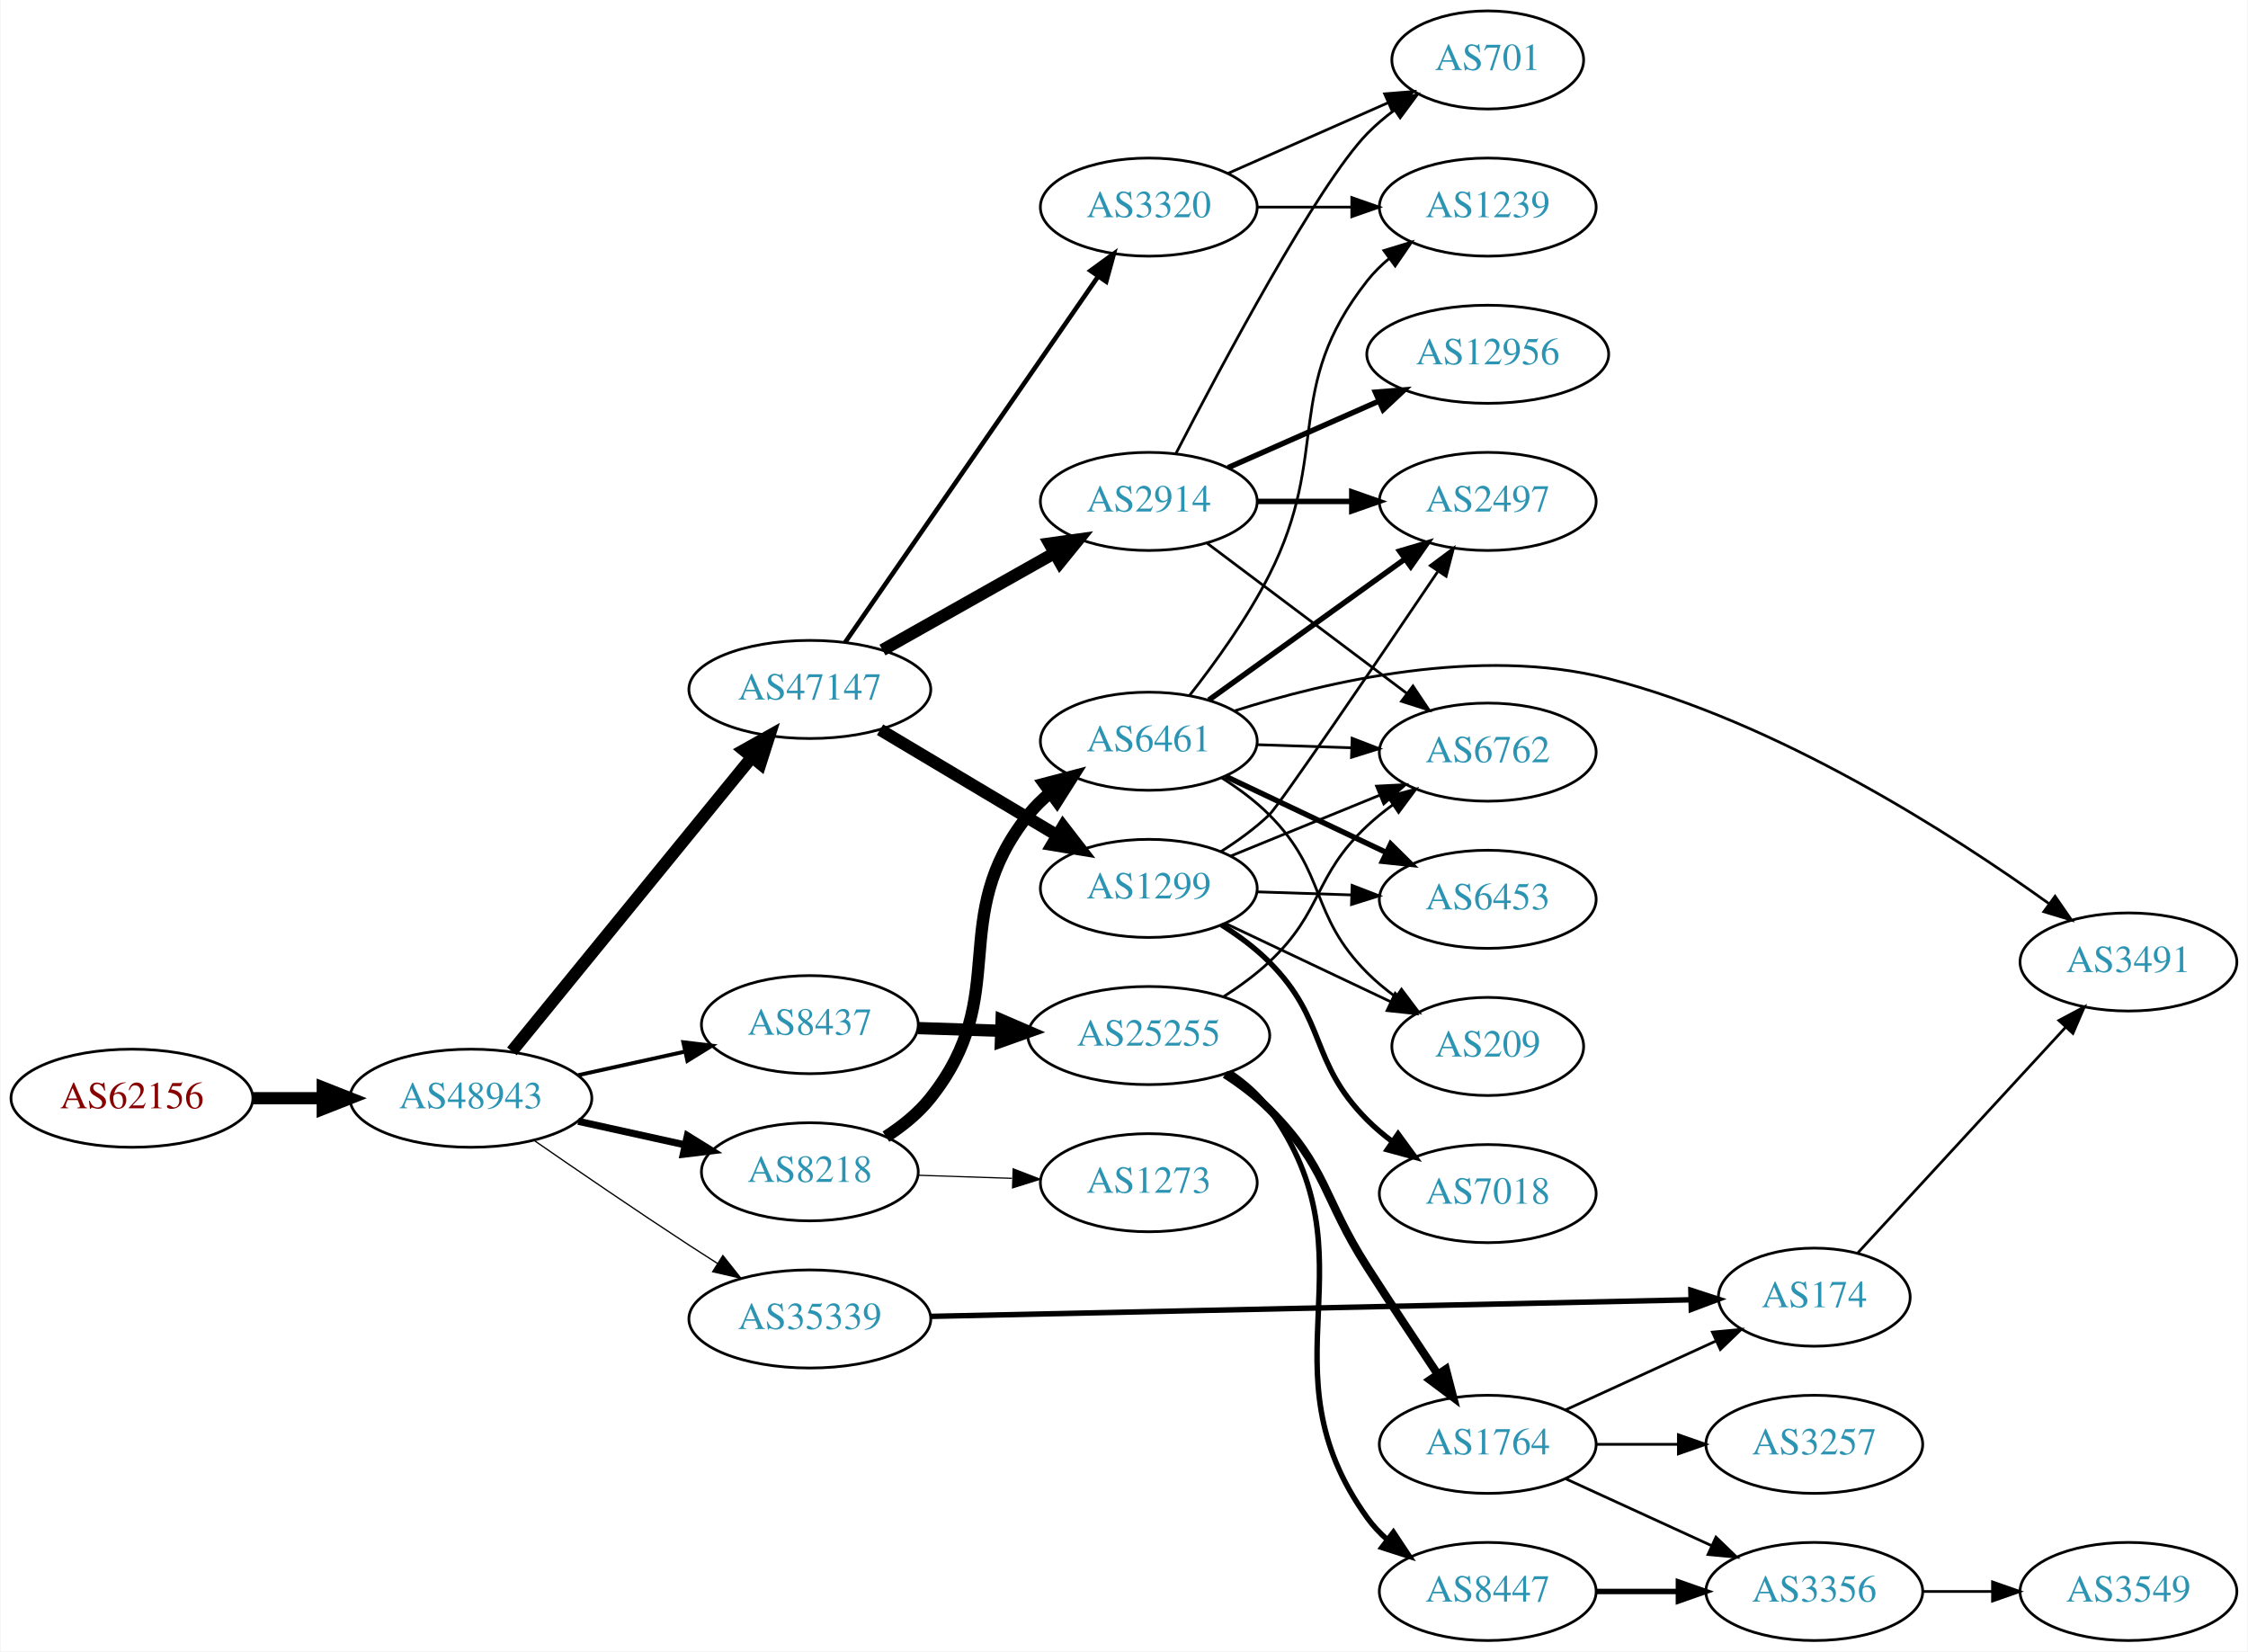
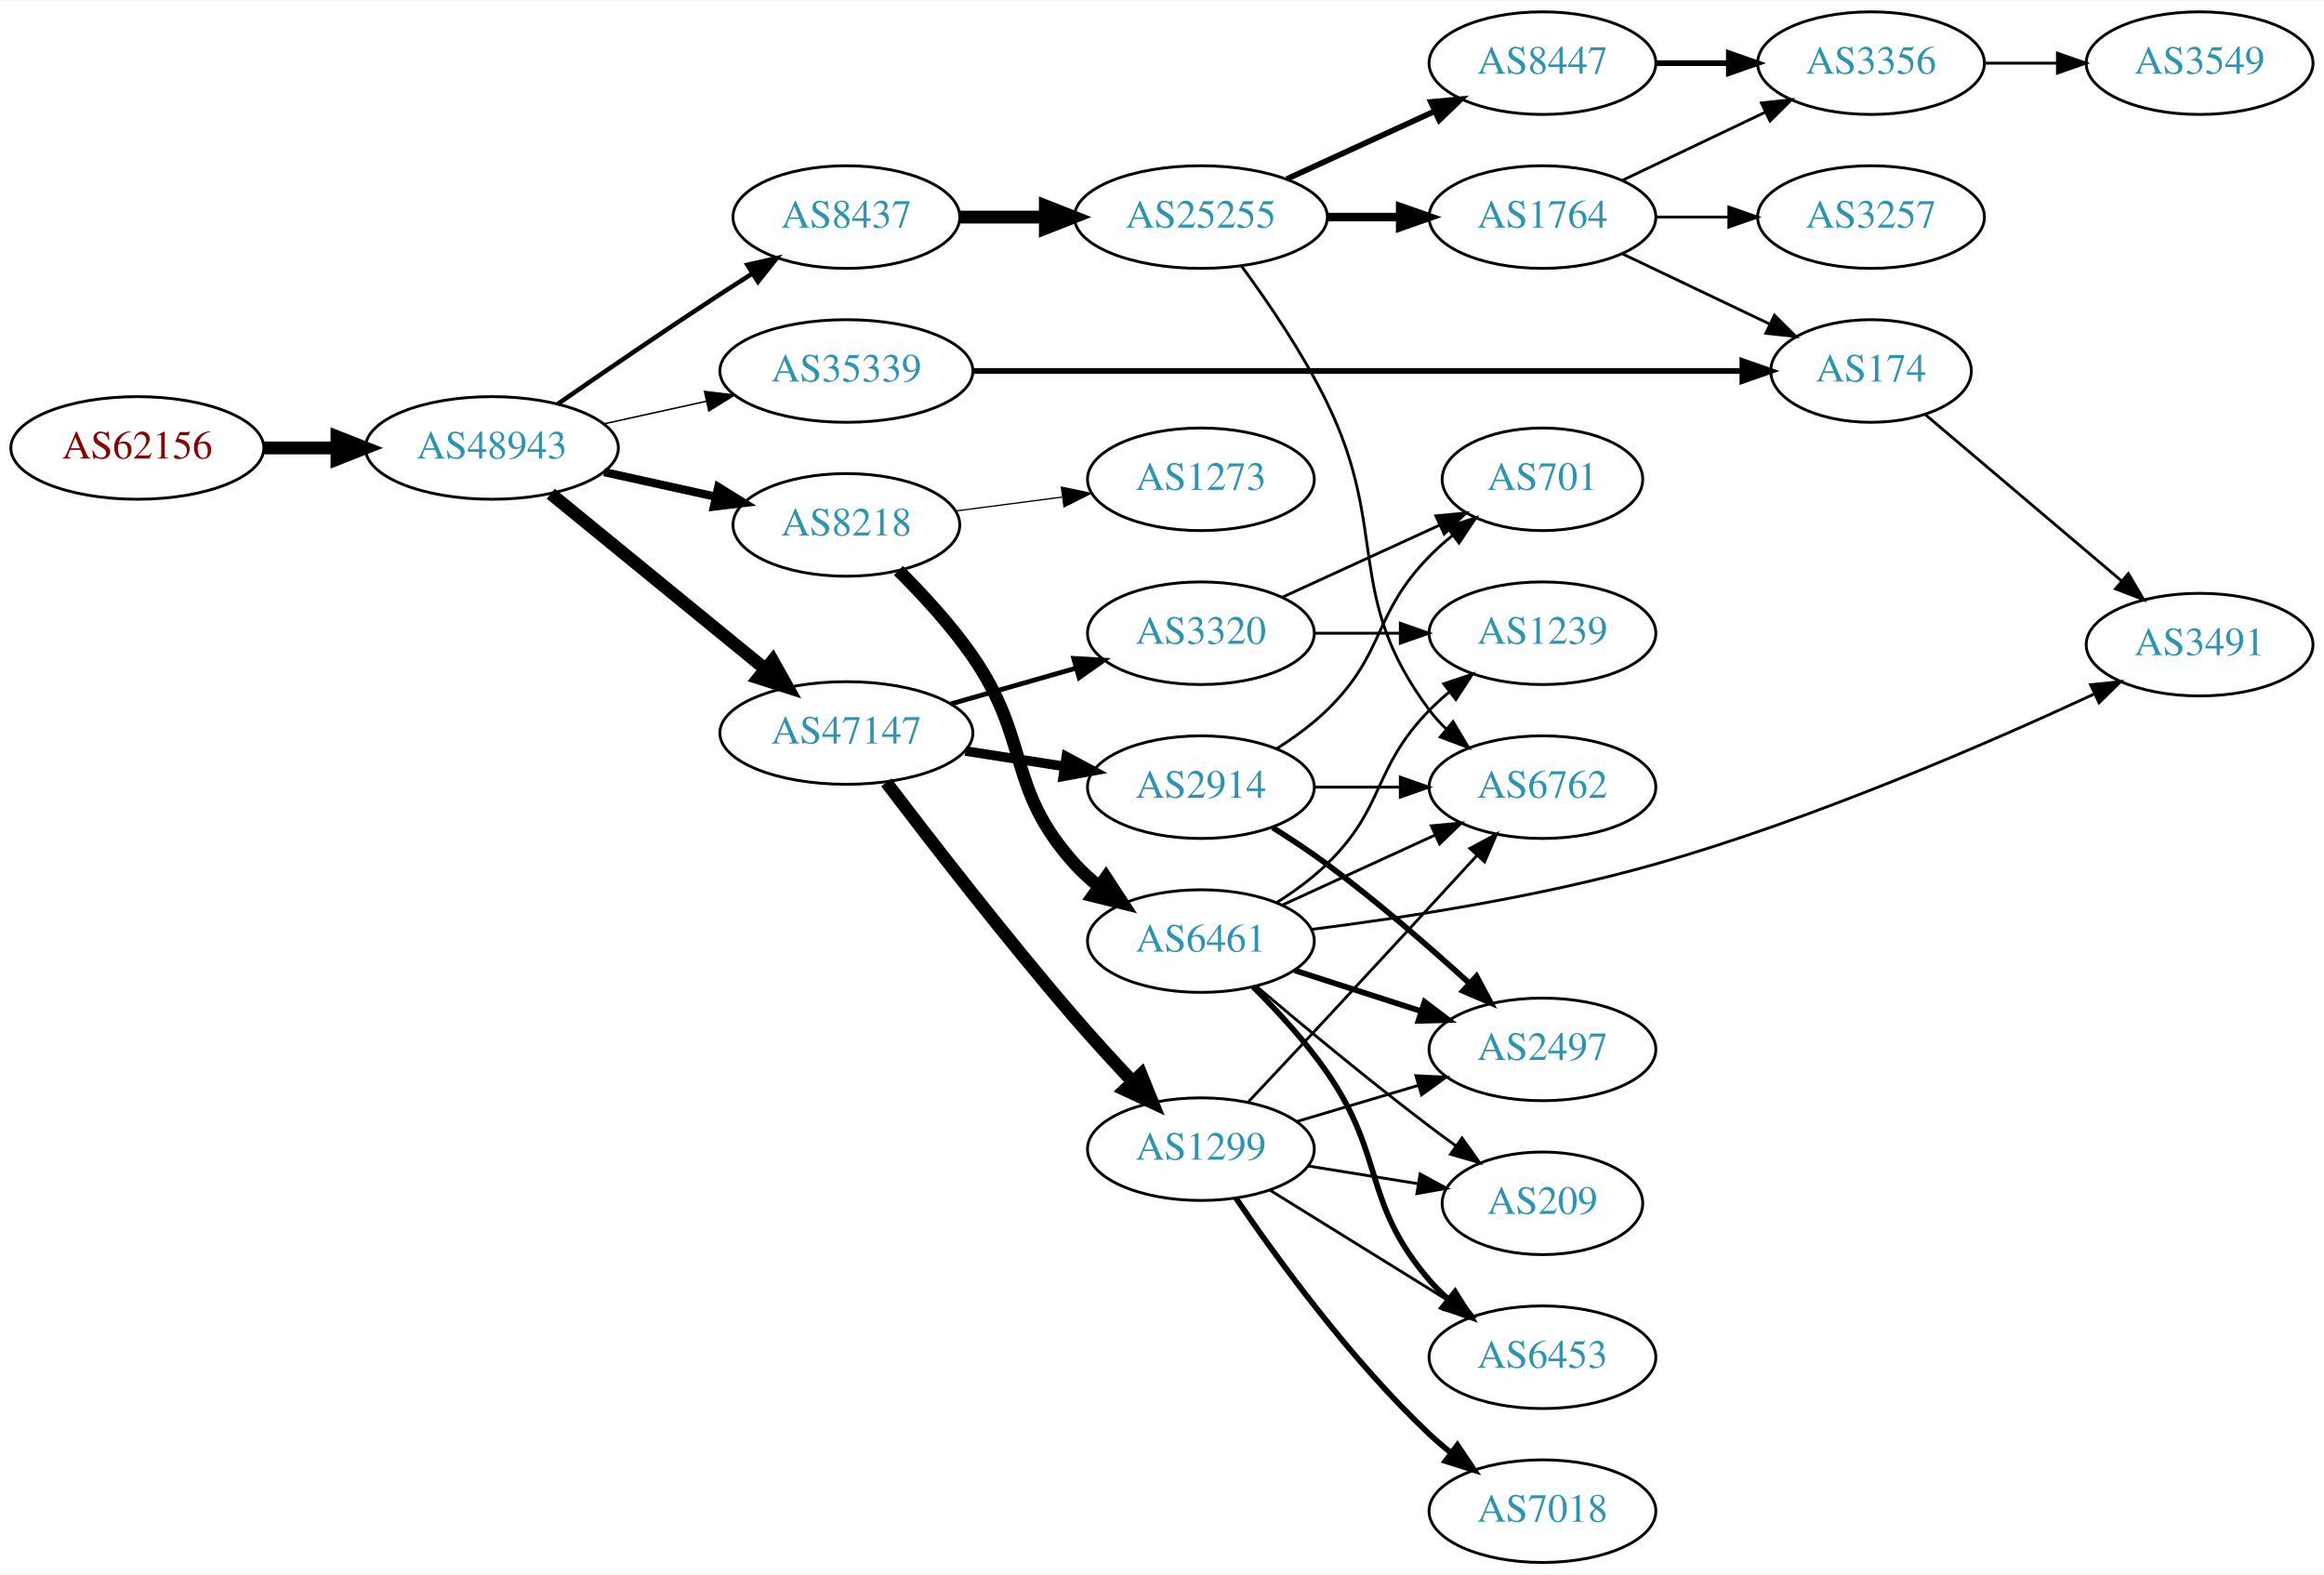
- <svg xmlns="http://www.w3.org/2000/svg" xmlns:xlink="http://www.w3.org/1999/xlink" width="825pt" height="606pt" viewBox="0.00 0.00 824.55 606.00">
-   <g id="graph0" class="graph" transform="scale(1 1) rotate(0) translate(4 602)">
-     <polygon fill="white" stroke="none" points="-4,4 -4,-602 820.547,-602 820.547,4 -4,4" />
+ <svg xmlns="http://www.w3.org/2000/svg" xmlns:xlink="http://www.w3.org/1999/xlink" width="815pt" height="552pt" viewBox="0.00 0.00 815.45 552.00">
+   <g id="graph0" class="graph" transform="scale(1 1) rotate(0) translate(4 548)">
+     <polygon fill="white" stroke="none" points="-4,4 -4,-548 811.448,-548 811.448,4 -4,4" />
    <g id="node1" class="node">
      <g id="a_node1">
        <a xlink:href="/asn/62156" xlink:title="AS62156 ~ HXS GmbH [AT]">
-           <ellipse fill="#ffffff" stroke="black" cx="44.196" cy="-199" rx="44.393" ry="18" />
-           <text text-anchor="middle" x="44.196" y="-195.3" font-family="Times,serif" font-size="14.00" fill="#880000">AS62156</text>
+           <ellipse fill="#ffffff" stroke="black" cx="44.196" cy="-391" rx="44.393" ry="18" />
+           <text text-anchor="middle" x="44.196" y="-387.3" font-family="Times,serif" font-size="14.00" fill="#880000">AS62156</text>
        </a>
      </g>
    </g>
    <g id="node2" class="node">
      <g id="a_node2">
        <a xlink:href="/asn/48943" xlink:title="AS48943 ~ KAPPER NETWORK-COMMUNICATIONS GmbH [AT]">
-           <ellipse fill="#ffffff" stroke="black" cx="168.588" cy="-199" rx="44.393" ry="18" />
-           <text text-anchor="middle" x="168.588" y="-195.3" font-family="Times,serif" font-size="14.00" fill="#2c94b3">AS48943</text>
+           <ellipse fill="#ffffff" stroke="black" cx="168.588" cy="-391" rx="44.393" ry="18" />
+           <text text-anchor="middle" x="168.588" y="-387.3" font-family="Times,serif" font-size="14.00" fill="#2c94b3">AS48943</text>
        </a>
      </g>
    </g>
    <g id="edge1" class="edge">
-       <path fill="none" stroke="black" stroke-width="4.5" d="M88.692,-199C96.898,-199 105.569,-199 114.041,-199" />
-       <polygon fill="black" stroke="black" stroke-width="4.5" points="114.233,-202.938 124.233,-199 114.233,-195.063 114.233,-202.938" />
+       <path fill="none" stroke="black" stroke-width="4.5" d="M88.692,-391C96.898,-391 105.569,-391 114.041,-391" />
+       <polygon fill="black" stroke="black" stroke-width="4.5" points="114.233,-394.938 124.233,-391 114.233,-387.063 114.233,-394.938" />
    </g>
    <g id="node3" class="node">
      <g id="a_node3">
-         <a xlink:href="/asn/47147" xlink:title="AS47147 ~ ANEXIA Internetdienstleistungs GmbH [AT]">
-           <ellipse fill="#ffffff" stroke="black" cx="292.98" cy="-349" rx="44.393" ry="18" />
-           <text text-anchor="middle" x="292.98" y="-345.3" font-family="Times,serif" font-size="14.00" fill="#2c94b3">AS47147</text>
+         <a xlink:href="/asn/8437" xlink:title="AS8437 ~ Hutchison Drei Austria GmbH [AT]">
+           <ellipse fill="#ffffff" stroke="black" cx="292.98" cy="-472" rx="39.794" ry="18" />
+           <text text-anchor="middle" x="292.98" y="-468.3" font-family="Times,serif" font-size="14.00" fill="#2c94b3">AS8437</text>
        </a>
      </g>
    </g>
    <g id="edge2" class="edge">
-       <path fill="none" stroke="black" stroke-width="4.5" d="M183.628,-216.207C205.208,-242.655 246.64,-293.432 271.547,-323.958" />
-       <polygon fill="black" stroke="black" stroke-width="4.5" points="268.731,-326.735 278.104,-331.994 274.833,-321.756 268.731,-326.735" />
+       <path fill="none" stroke="black" stroke-width="1.588" d="M191.619,-406.367C207.421,-417.305 229.278,-432.261 248.784,-445 252.366,-447.339 256.137,-449.759 259.897,-452.144" />
+       <polygon fill="black" stroke="black" stroke-width="1.588" points="258.23,-455.231 268.558,-457.596 261.959,-449.307 258.23,-455.231" />
    </g>
    <g id="node4" class="node">
      <g id="a_node4">
-         <a xlink:href="/asn/8437" xlink:title="AS8437 ~ Hutchison Drei Austria GmbH [AT]">
-           <ellipse fill="#ffffff" stroke="black" cx="292.98" cy="-226" rx="39.794" ry="18" />
-           <text text-anchor="middle" x="292.98" y="-222.3" font-family="Times,serif" font-size="14.00" fill="#2c94b3">AS8437</text>
+         <a xlink:href="/asn/47147" xlink:title="AS47147 ~ ANEXIA Internetdienstleistungs GmbH [AT]">
+           <ellipse fill="#ffffff" stroke="black" cx="292.98" cy="-291" rx="44.393" ry="18" />
+           <text text-anchor="middle" x="292.98" y="-287.3" font-family="Times,serif" font-size="14.00" fill="#2c94b3">AS47147</text>
        </a>
      </g>
    </g>
    <g id="edge3" class="edge">
-       <path fill="none" stroke="black" stroke-width="1.421" d="M207.978,-207.469C220.369,-210.202 234.216,-213.257 247.036,-216.085" />
-       <polygon fill="black" stroke="black" stroke-width="1.421" points="246.532,-219.558 257.051,-218.295 248.04,-212.722 246.532,-219.558" />
+       <path fill="none" stroke="black" stroke-width="4.5" d="M189.253,-374.933C209.594,-358.313 241.528,-332.222 264.39,-313.542" />
+       <polygon fill="black" stroke="black" stroke-width="4.5" points="267.112,-316.403 272.365,-307.027 262.13,-310.305 267.112,-316.403" />
    </g>
    <g id="node5" class="node">
      <g id="a_node5">
        <a xlink:href="/asn/8218" xlink:title="AS8218 ~ legacy Neotelecoms [FR]">
-           <ellipse fill="#ffffff" stroke="black" cx="292.98" cy="-172" rx="39.794" ry="18" />
-           <text text-anchor="middle" x="292.98" y="-168.3" font-family="Times,serif" font-size="14.00" fill="#2c94b3">AS8218</text>
+           <ellipse fill="#ffffff" stroke="black" cx="292.98" cy="-364" rx="39.794" ry="18" />
+           <text text-anchor="middle" x="292.98" y="-360.3" font-family="Times,serif" font-size="14.00" fill="#2c94b3">AS8218</text>
        </a>
      </g>
    </g>
    <g id="edge4" class="edge">
-       <path fill="none" stroke="black" stroke-width="2.605" d="M207.978,-190.531C220.369,-187.798 234.216,-184.743 247.036,-181.915" />
-       <polygon fill="black" stroke="black" stroke-width="2.605" points="248.04,-185.278 257.051,-179.705 246.532,-178.442 248.04,-185.278" />
+       <path fill="none" stroke="black" stroke-width="2.912" d="M207.978,-382.531C220.369,-379.798 234.216,-376.743 247.036,-373.915" />
+       <polygon fill="black" stroke="black" stroke-width="2.912" points="248.04,-377.278 257.051,-371.705 246.532,-370.442 248.04,-377.278" />
    </g>
    <g id="node6" class="node">
      <g id="a_node6">
        <a xlink:href="/asn/35339" xlink:title="AS35339 ~ AtNOC Clemens Zauner e.U. [AT]">
-           <ellipse fill="#ffffff" stroke="black" cx="292.98" cy="-118" rx="44.393" ry="18" />
-           <text text-anchor="middle" x="292.98" y="-114.3" font-family="Times,serif" font-size="14.00" fill="#2c94b3">AS35339</text>
+           <ellipse fill="#ffffff" stroke="black" cx="292.98" cy="-418" rx="44.393" ry="18" />
+           <text text-anchor="middle" x="292.98" y="-414.3" font-family="Times,serif" font-size="14.00" fill="#2c94b3">AS35339</text>
        </a>
      </g>
    </g>
    <g id="edge5" class="edge">
-       <path fill="none" stroke="black" stroke-width="0.474" d="M191.619,-183.633C207.421,-172.695 229.278,-157.739 248.784,-145 252.105,-142.831 255.587,-140.594 259.074,-138.379" />
-       <polygon fill="black" stroke="black" stroke-width="0.474" points="261.063,-141.262 267.656,-132.968 257.33,-135.34 261.063,-141.262" />
+       <path fill="none" stroke="black" stroke-width="0.529" d="M207.978,-399.469C219.37,-401.982 231.993,-404.767 243.917,-407.397" />
+       <polygon fill="black" stroke="black" stroke-width="0.529" points="243.208,-410.825 253.727,-409.561 244.716,-403.989 243.208,-410.825" />
    </g>
    <g id="node7" class="node">
      <g id="a_node7">
+         <a xlink:href="/asn/25255" xlink:title="AS25255 ~ ==&gt; TELE2 AUSTRIA &lt;== [AT]">
+           <ellipse fill="#ffffff" stroke="black" cx="417.373" cy="-472" rx="44.393" ry="18" />
+           <text text-anchor="middle" x="417.373" y="-468.3" font-family="Times,serif" font-size="14.00" fill="#2c94b3">AS25255</text>
+         </a>
+       </g>
+     </g>
+     <g id="edge6" class="edge">
+       <path fill="none" stroke="black" stroke-width="4.5" d="M332.706,-472C342.166,-472 352.458,-472 362.484,-472" />
+       <polygon fill="black" stroke="black" stroke-width="4.5" points="362.791,-475.938 372.791,-472 362.791,-468.063 362.791,-475.938" />
+     </g>
+     <g id="node14" class="node">
+       <g id="a_node14">
+         <a xlink:href="/asn/1299" xlink:title="AS1299 ~ Telia Carrier [EU]">
+           <ellipse fill="#ffffff" stroke="black" cx="417.373" cy="-145" rx="39.794" ry="18" />
+           <text text-anchor="middle" x="417.373" y="-141.3" font-family="Times,serif" font-size="14.00" fill="#2c94b3">AS1299</text>
+         </a>
+       </g>
+     </g>
+     <g id="edge13" class="edge">
+       <path fill="none" stroke="black" stroke-width="4.5" d="M307.005,-273.66C322.36,-253.433 348.871,-219.169 373.176,-191 379.588,-183.569 386.803,-175.705 393.473,-168.621" />
+       <polygon fill="black" stroke="black" stroke-width="4.5" points="396.398,-171.259 400.434,-161.298 390.69,-165.834 396.398,-171.259" />
+     </g>
+     <g id="node15" class="node">
+       <g id="a_node15">
+         <a xlink:href="/asn/2914" xlink:title="AS2914 ~ NTT America, Inc. [US]">
+           <ellipse fill="#ffffff" stroke="black" cx="417.373" cy="-272" rx="39.794" ry="18" />
+           <text text-anchor="middle" x="417.373" y="-268.3" font-family="Times,serif" font-size="14.00" fill="#2c94b3">AS2914</text>
+         </a>
+       </g>
+     </g>
+     <g id="edge14" class="edge">
+       <path fill="none" stroke="black" stroke-width="3.375" d="M334.735,-284.673C345.809,-282.954 357.892,-281.078 369.285,-279.31" />
+       <polygon fill="black" stroke="black" stroke-width="3.375" points="370.161,-282.716 379.506,-277.723 369.087,-275.799 370.161,-282.716" />
+     </g>
+     <g id="node16" class="node">
+       <g id="a_node16">
        <a xlink:href="/asn/3320" xlink:title="AS3320 ~ DTAG [DE]">
-           <ellipse fill="#ffffff" stroke="black" cx="417.373" cy="-526" rx="39.794" ry="18" />
-           <text text-anchor="middle" x="417.373" y="-522.3" font-family="Times,serif" font-size="14.00" fill="#2c94b3">AS3320</text>
-         </a>
-       </g>
-     </g>
-     <g id="edge6" class="edge">
-       <path fill="none" stroke="black" stroke-width="1.688" d="M305.939,-366.294C327.565,-397.569 373.273,-463.671 398.579,-500.267" />
-       <polygon fill="black" stroke="black" stroke-width="1.688" points="395.98,-502.662 404.546,-508.897 401.737,-498.681 395.98,-502.662" />
+           <ellipse fill="#ffffff" stroke="black" cx="417.373" cy="-326" rx="39.794" ry="18" />
+           <text text-anchor="middle" x="417.373" y="-322.3" font-family="Times,serif" font-size="14.00" fill="#2c94b3">AS3320</text>
+         </a>
+       </g>
+     </g>
+     <g id="edge15" class="edge">
+       <path fill="none" stroke="black" stroke-width="1.688" d="M329.71,-301.218C343.469,-305.152 359.318,-309.684 373.67,-313.788" />
+       <polygon fill="black" stroke="black" stroke-width="1.688" points="372.745,-317.164 383.322,-316.549 374.67,-310.434 372.745,-317.164" />
+     </g>
+     <g id="node21" class="node">
+       <g id="a_node21">
+         <a xlink:href="/asn/6461" xlink:title="AS6461 ~ Zayo Bandwidth [US]">
+           <ellipse fill="#ffffff" stroke="black" cx="417.373" cy="-218" rx="39.794" ry="18" />
+           <text text-anchor="middle" x="417.373" y="-214.3" font-family="Times,serif" font-size="14.00" fill="#2c94b3">AS6461</text>
+         </a>
+       </g>
+     </g>
+     <g id="edge23" class="edge">
+       <path fill="none" stroke="black" stroke-width="4.5" d="M311.26,-347.995C319.728,-339.588 329.688,-328.805 337.176,-318 357.783,-288.268 348.914,-271.832 373.176,-245 375.697,-242.212 378.572,-239.606 381.613,-237.198" />
+       <polygon fill="black" stroke="black" stroke-width="4.5" points="384.049,-240.297 389.924,-231.297 379.49,-233.875 384.049,-240.297" />
+     </g>
+     <g id="node22" class="node">
+       <g id="a_node22">
+         <a xlink:href="/asn/1273" xlink:title="AS1273 ~ Vodafone Group PLC [EU]">
+           <ellipse fill="#ffffff" stroke="black" cx="417.373" cy="-380" rx="39.794" ry="18" />
+           <text text-anchor="middle" x="417.373" y="-376.3" font-family="Times,serif" font-size="14.00" fill="#2c94b3">AS1273</text>
+         </a>
+       </g>
+     </g>
+     <g id="edge24" class="edge">
+       <path fill="none" stroke="black" stroke-width="0.45" d="M331.367,-368.887C343.12,-370.424 356.262,-372.142 368.631,-373.759" />
+       <polygon fill="black" stroke="black" stroke-width="0.45" points="368.424,-377.261 378.793,-375.087 369.331,-370.321 368.424,-377.261" />
+     </g>
+     <g id="node13" class="node">
+       <g id="a_node13">
+         <a xlink:href="/asn/174" xlink:title="AS174 ~ Cogent Communications [US]">
+           <ellipse fill="#ffffff" stroke="black" cx="652.508" cy="-418" rx="35.194" ry="18" />
+           <text text-anchor="middle" x="652.508" y="-414.3" font-family="Times,serif" font-size="14.00" fill="#2c94b3">AS174</text>
+         </a>
+       </g>
+     </g>
+     <g id="edge25" class="edge">
+       <path fill="none" stroke="black" stroke-width="2" d="M337.463,-418C405.966,-418 538.296,-418 607.267,-418" />
+       <polygon fill="black" stroke="black" stroke-width="2" points="607.37,-421.5 617.37,-418 607.37,-414.5 607.37,-421.5" />
    </g>
    <g id="node8" class="node">
      <g id="a_node8">
-         <a xlink:href="/asn/1299" xlink:title="AS1299 ~ Telia Carrier [EU]">
-           <ellipse fill="#ffffff" stroke="black" cx="417.373" cy="-276" rx="39.794" ry="18" />
-           <text text-anchor="middle" x="417.373" y="-272.3" font-family="Times,serif" font-size="14.00" fill="#2c94b3">AS1299</text>
+         <a xlink:href="/asn/1764" xlink:title="AS1764 ~ NEXTLAYER-AS [AT]">
+           <ellipse fill="#ffffff" stroke="black" cx="537.215" cy="-472" rx="39.794" ry="18" />
+           <text text-anchor="middle" x="537.215" y="-468.3" font-family="Times,serif" font-size="14.00" fill="#2c94b3">AS1764</text>
        </a>
      </g>
    </g>
    <g id="edge7" class="edge">
-       <path fill="none" stroke="black" stroke-width="4.5" d="M318.748,-334.227C337.489,-323.05 363.396,-307.598 383.812,-295.42" />
-       <polygon fill="black" stroke="black" stroke-width="4.5" points="385.903,-298.758 392.474,-290.254 381.869,-291.995 385.903,-298.758" />
+       <path fill="none" stroke="black" stroke-width="3" d="M461.584,-472C469.896,-472 478.659,-472 487.141,-472" />
+       <polygon fill="black" stroke="black" stroke-width="3" points="487.3,-475.5 497.3,-472 487.3,-468.5 487.3,-475.5" />
    </g>
    <g id="node9" class="node">
      <g id="a_node9">
-         <a xlink:href="/asn/2914" xlink:title="AS2914 ~ NTT America, Inc. [US]">
-           <ellipse fill="#ffffff" stroke="black" cx="417.373" cy="-418" rx="39.794" ry="18" />
-           <text text-anchor="middle" x="417.373" y="-414.3" font-family="Times,serif" font-size="14.00" fill="#2c94b3">AS2914</text>
+         <a xlink:href="/asn/8447" xlink:title="AS8447 ~ A1 Telekom Austria AG [AT]">
+           <ellipse fill="#ffffff" stroke="black" cx="537.215" cy="-526" rx="39.794" ry="18" />
+           <text text-anchor="middle" x="537.215" y="-522.3" font-family="Times,serif" font-size="14.00" fill="#2c94b3">AS8447</text>
        </a>
      </g>
    </g>
    <g id="edge8" class="edge">
-       <path fill="none" stroke="black" stroke-width="4.5" d="M319.638,-363.465C337.995,-373.814 362.882,-387.844 382.816,-399.082" />
-       <polygon fill="black" stroke="black" stroke-width="4.5" points="380.94,-402.545 391.585,-404.026 384.808,-395.685 380.94,-402.545" />
+       <path fill="none" stroke="black" stroke-width="2" d="M447.502,-485.348C463.113,-492.502 482.511,-501.391 499.183,-509.03" />
+       <polygon fill="black" stroke="black" stroke-width="2" points="498.086,-512.378 508.635,-513.362 501.002,-506.014 498.086,-512.378" />
    </g>
    <g id="node10" class="node">
      <g id="a_node10">
-         <a xlink:href="/asn/25255" xlink:title="AS25255 ~ ==&gt; TELE2 AUSTRIA &lt;== [AT]">
-           <ellipse fill="#ffffff" stroke="black" cx="417.373" cy="-222" rx="44.393" ry="18" />
-           <text text-anchor="middle" x="417.373" y="-218.3" font-family="Times,serif" font-size="14.00" fill="#2c94b3">AS25255</text>
+         <a xlink:href="/asn/6762" xlink:title="AS6762 ~ TELECOM ITALIA SPARKLE S.p.A. [IT]">
+           <ellipse fill="#ffffff" stroke="black" cx="537.215" cy="-272" rx="39.794" ry="18" />
+           <text text-anchor="middle" x="537.215" y="-268.3" font-family="Times,serif" font-size="14.00" fill="#2c94b3">AS6762</text>
        </a>
      </g>
    </g>
    <g id="edge9" class="edge">
-       <path fill="none" stroke="black" stroke-width="4.5" d="M332.706,-224.734C342.371,-224.419 352.904,-224.074 363.135,-223.74" />
-       <polygon fill="black" stroke="black" stroke-width="4.5" points="363.356,-227.672 373.222,-223.41 363.098,-219.802 363.356,-227.672" />
+       <path fill="none" stroke="black" d="M431.618,-454.828C440.935,-442.143 453.188,-424.168 461.569,-407 483.765,-361.532 467.297,-339.542 497.569,-299 499.313,-296.664 501.321,-294.455 503.484,-292.383" />
+       <polygon fill="black" stroke="black" points="505.843,-294.973 511.284,-285.882 501.362,-289.595 505.843,-294.973" />
+     </g>
+     <g id="node11" class="node">
+       <g id="a_node11">
+         <a xlink:href="/asn/3257" xlink:title="AS3257 ~ GTT [DE]">
+           <ellipse fill="#ffffff" stroke="black" cx="652.508" cy="-472" rx="39.794" ry="18" />
+           <text text-anchor="middle" x="652.508" y="-468.3" font-family="Times,serif" font-size="14.00" fill="#2c94b3">AS3257</text>
+         </a>
+       </g>
+     </g>
+     <g id="edge10" class="edge">
+       <path fill="none" stroke="black" d="M576.887,-472C585.09,-472 593.854,-472 602.386,-472" />
+       <polygon fill="black" stroke="black" points="602.626,-475.5 612.626,-472 602.626,-468.5 602.626,-475.5" />
+     </g>
+     <g id="node12" class="node">
+       <g id="a_node12">
+         <a xlink:href="/asn/3356" xlink:title="AS3356 ~ Level 3 Parent, LLC [US]">
+           <ellipse fill="#ffffff" stroke="black" cx="652.508" cy="-526" rx="39.794" ry="18" />
+           <text text-anchor="middle" x="652.508" y="-522.3" font-family="Times,serif" font-size="14.00" fill="#2c94b3">AS3356</text>
+         </a>
+       </g>
+     </g>
+     <g id="edge11" class="edge">
+       <path fill="none" stroke="black" d="M565.352,-484.934C580.346,-492.081 599.167,-501.052 615.39,-508.785" />
+       <polygon fill="black" stroke="black" points="614.06,-512.028 624.593,-513.171 617.072,-505.709 614.06,-512.028" />
+     </g>
+     <g id="edge12" class="edge">
+       <path fill="none" stroke="black" d="M565.352,-459.066C580.783,-451.71 600.269,-442.423 616.804,-434.541" />
+       <polygon fill="black" stroke="black" points="618.625,-437.551 626.146,-430.089 615.613,-431.232 618.625,-437.551" />
+     </g>
+     <g id="edge19" class="edge">
+       <path fill="none" stroke="black" stroke-width="2" d="M576.887,-526C585.09,-526 593.854,-526 602.386,-526" />
+       <polygon fill="black" stroke="black" stroke-width="2" points="602.626,-529.5 612.626,-526 602.626,-522.5 602.626,-529.5" />
+     </g>
+     <g id="node19" class="node">
+       <g id="a_node19">
+         <a xlink:href="/asn/3549" xlink:title="AS3549 ~ Level 3 Parent, LLC [US]">
+           <ellipse fill="#ffffff" stroke="black" cx="767.801" cy="-526" rx="39.794" ry="18" />
+           <text text-anchor="middle" x="767.801" y="-522.3" font-family="Times,serif" font-size="14.00" fill="#2c94b3">AS3549</text>
+         </a>
+       </g>
+     </g>
+     <g id="edge20" class="edge">
+       <path fill="none" stroke="black" d="M692.18,-526C700.383,-526 709.147,-526 717.679,-526" />
+       <polygon fill="black" stroke="black" points="717.919,-529.5 727.919,-526 717.919,-522.5 717.919,-529.5" />
+     </g>
+     <g id="node25" class="node">
+       <g id="a_node25">
+         <a xlink:href="/asn/3491" xlink:title="AS3491 ~ PCCW Global, Inc. [US]">
+           <ellipse fill="#ffffff" stroke="black" cx="767.801" cy="-322" rx="39.794" ry="18" />
+           <text text-anchor="middle" x="767.801" y="-318.3" font-family="Times,serif" font-size="14.00" fill="#2c94b3">AS3491</text>
+         </a>
+       </g>
+     </g>
+     <g id="edge37" class="edge">
+       <path fill="none" stroke="black" d="M671.46,-402.789C690.049,-387.037 719.288,-362.261 740.488,-344.297" />
+       <polygon fill="black" stroke="black" points="742.814,-346.914 748.18,-337.779 738.288,-341.573 742.814,-346.914" />
+     </g>
+     <g id="edge36" class="edge">
+       <path fill="none" stroke="black" d="M434.005,-161.572C442.228,-170.308 452.465,-181.214 461.569,-191 479.366,-210.132 499.431,-231.917 514.272,-248.072" />
+       <polygon fill="black" stroke="black" points="511.764,-250.515 521.106,-255.514 516.92,-245.781 511.764,-250.515" />
    </g>
    <g id="node17" class="node">
      <g id="a_node17">
-         <a xlink:href="/asn/6461" xlink:title="AS6461 ~ Zayo Bandwidth [US]">
-           <ellipse fill="#ffffff" stroke="black" cx="417.373" cy="-330" rx="39.794" ry="18" />
-           <text text-anchor="middle" x="417.373" y="-326.3" font-family="Times,serif" font-size="14.00" fill="#2c94b3">AS6461</text>
-         </a>
-       </g>
-     </g>
-     <g id="edge17" class="edge">
-       <path fill="none" stroke="black" stroke-width="4.5" d="M320.907,-184.891C326.896,-188.754 332.768,-193.466 337.176,-199 367.654,-237.257 342.699,-264.743 373.176,-303 375.518,-305.94 378.273,-308.648 381.24,-311.119" />
-       <polygon fill="black" stroke="black" stroke-width="4.5" points="379.047,-314.394 389.446,-317.109 383.69,-308.033 379.047,-314.394" />
-     </g>
-     <g id="node18" class="node">
-       <g id="a_node18">
-         <a xlink:href="/asn/1273" xlink:title="AS1273 ~ Vodafone Group PLC [EU]">
-           <ellipse fill="#ffffff" stroke="black" cx="417.373" cy="-168" rx="39.794" ry="18" />
-           <text text-anchor="middle" x="417.373" y="-164.3" font-family="Times,serif" font-size="14.00" fill="#2c94b3">AS1273</text>
-         </a>
-       </g>
-     </g>
-     <g id="edge18" class="edge">
-       <path fill="none" stroke="black" stroke-width="0.45" d="M332.706,-170.734C343.644,-170.377 355.695,-169.983 367.161,-169.608" />
-       <polygon fill="black" stroke="black" stroke-width="0.45" points="367.598,-173.096 377.479,-169.271 367.37,-166.1 367.598,-173.096" />
-     </g>
-     <g id="node19" class="node">
-       <g id="a_node19">
-         <a xlink:href="/asn/174" xlink:title="AS174 ~ Cogent Communications [US]">
-           <ellipse fill="#ffffff" stroke="black" cx="661.607" cy="-126" rx="35.194" ry="18" />
-           <text text-anchor="middle" x="661.607" y="-122.3" font-family="Times,serif" font-size="14.00" fill="#2c94b3">AS174</text>
-         </a>
-       </g>
-     </g>
-     <g id="edge19" class="edge">
-       <path fill="none" stroke="black" stroke-width="2" d="M337.477,-118.949C407.659,-120.481 545.159,-123.481 616.027,-125.027" />
-       <polygon fill="black" stroke="black" stroke-width="2" points="616.322,-128.534 626.396,-125.253 616.475,-121.536 616.322,-128.534" />
-     </g>
-     <g id="node16" class="node">
-       <g id="a_node16">
-         <a xlink:href="/asn/701" xlink:title="AS701 ~ UUNET [US]">
-           <ellipse fill="#ffffff" stroke="black" cx="541.765" cy="-580" rx="35.194" ry="18" />
-           <text text-anchor="middle" x="541.765" y="-576.3" font-family="Times,serif" font-size="14.00" fill="#2c94b3">AS701</text>
-         </a>
-       </g>
-     </g>
-     <g id="edge32" class="edge">
-       <path fill="none" stroke="black" d="M446.452,-538.389C463.88,-546.078 486.438,-556.031 505.121,-564.274" />
-       <polygon fill="black" stroke="black" points="503.929,-567.573 514.491,-568.408 506.755,-561.169 503.929,-567.573" />
-     </g>
-     <g id="node24" class="node">
-       <g id="a_node24">
-         <a xlink:href="/asn/1239" xlink:title="AS1239 ~ Sprint [US]">
-           <ellipse fill="#ffffff" stroke="black" cx="541.765" cy="-526" rx="39.794" ry="18" />
-           <text text-anchor="middle" x="541.765" y="-522.3" font-family="Times,serif" font-size="14.00" fill="#2c94b3">AS1239</text>
+         <a xlink:href="/asn/2497" xlink:title="AS2497 ~ Internet Initiative Japan Inc. [JP]">
+           <ellipse fill="#ffffff" stroke="black" cx="537.215" cy="-180" rx="39.794" ry="18" />
+           <text text-anchor="middle" x="537.215" y="-176.3" font-family="Times,serif" font-size="14.00" fill="#2c94b3">AS2497</text>
        </a>
      </g>
    </g>
    <g id="edge33" class="edge">
-       <path fill="none" stroke="black" d="M457.098,-526C468.037,-526 480.087,-526 491.553,-526" />
-       <polygon fill="black" stroke="black" points="491.871,-529.5 501.871,-526 491.871,-522.5 491.871,-529.5" />
-     </g>
-     <g id="node11" class="node">
-       <g id="a_node11">
-         <a xlink:href="/asn/6762" xlink:title="AS6762 ~ TELECOM ITALIA SPARKLE S.p.A. [IT]">
-           <ellipse fill="#ffffff" stroke="black" cx="541.765" cy="-326" rx="39.794" ry="18" />
-           <text text-anchor="middle" x="541.765" y="-322.3" font-family="Times,serif" font-size="14.00" fill="#2c94b3">AS6762</text>
-         </a>
-       </g>
-     </g>
-     <g id="edge37" class="edge">
-       <path fill="none" stroke="black" d="M447.378,-287.849C463.72,-294.526 484.345,-302.951 502.052,-310.185" />
-       <polygon fill="black" stroke="black" points="500.963,-313.521 511.544,-314.062 503.61,-307.041 500.963,-313.521" />
-     </g>
-     <g id="node15" class="node">
-       <g id="a_node15">
-         <a xlink:href="/asn/2497" xlink:title="AS2497 ~ Internet Initiative Japan Inc. [JP]">
-           <ellipse fill="#ffffff" stroke="black" cx="541.765" cy="-418" rx="39.794" ry="18" />
-           <text text-anchor="middle" x="541.765" y="-414.3" font-family="Times,serif" font-size="14.00" fill="#2c94b3">AS2497</text>
-         </a>
-       </g>
-     </g>
-     <g id="edge35" class="edge">
-       <path fill="none" stroke="black" d="M443.849,-289.517C450.013,-293.416 456.328,-297.987 461.569,-303 465.412,-306.676 501.206,-359.359 523.337,-392.128" />
-       <polygon fill="black" stroke="black" points="520.684,-394.454 529.179,-400.785 526.486,-390.538 520.684,-394.454" />
+       <path fill="none" stroke="black" d="M450.885,-154.657C464.042,-158.564 479.414,-163.13 493.458,-167.301" />
+       <polygon fill="black" stroke="black" points="492.817,-170.761 503.399,-170.253 494.81,-164.051 492.817,-170.761" />
    </g>
    <g id="node23" class="node">
      <g id="a_node23">
        <a xlink:href="/asn/6453" xlink:title="AS6453 ~ TATA COMMUNICATIONS (AMERICA) INC [US]">
-           <ellipse fill="#ffffff" stroke="black" cx="541.765" cy="-272" rx="39.794" ry="18" />
-           <text text-anchor="middle" x="541.765" y="-268.3" font-family="Times,serif" font-size="14.00" fill="#2c94b3">AS6453</text>
-         </a>
-       </g>
-     </g>
-     <g id="edge36" class="edge">
-       <path fill="none" stroke="black" d="M457.098,-274.734C468.037,-274.377 480.087,-273.983 491.553,-273.608" />
-       <polygon fill="black" stroke="black" points="491.991,-277.096 501.871,-273.271 491.762,-270.1 491.991,-277.096" />
+           <ellipse fill="#ffffff" stroke="black" cx="537.215" cy="-72" rx="39.794" ry="18" />
+           <text text-anchor="middle" x="537.215" y="-68.3" font-family="Times,serif" font-size="14.00" fill="#2c94b3">AS6453</text>
+         </a>
+       </g>
+     </g>
+     <g id="edge34" class="edge">
+       <path fill="none" stroke="black" d="M441.654,-130.578C459.57,-119.479 484.527,-104.019 504.304,-91.768" />
+       <polygon fill="black" stroke="black" points="506.324,-94.634 512.982,-86.392 502.637,-88.683 506.324,-94.634" />
+     </g>
+     <g id="node24" class="node">
+       <g id="a_node24">
+         <a xlink:href="/asn/209" xlink:title="AS209 ~ CenturyLink Communications, LLC [US]">
+           <ellipse fill="#ffffff" stroke="black" cx="537.215" cy="-126" rx="35.194" ry="18" />
+           <text text-anchor="middle" x="537.215" y="-122.3" font-family="Times,serif" font-size="14.00" fill="#2c94b3">AS209</text>
+         </a>
+       </g>
+     </g>
+     <g id="edge35" class="edge">
+       <path fill="none" stroke="black" d="M455.013,-139.092C467.275,-137.115 481.046,-134.895 493.717,-132.852" />
+       <polygon fill="black" stroke="black" points="494.277,-136.307 503.592,-131.26 493.163,-129.396 494.277,-136.307" />
    </g>
    <g id="node26" class="node">
      <g id="a_node26">
-         <a xlink:href="/asn/209" xlink:title="AS209 ~ CenturyLink Communications, LLC [US]">
-           <ellipse fill="#ffffff" stroke="black" cx="541.765" cy="-218" rx="35.194" ry="18" />
-           <text text-anchor="middle" x="541.765" y="-214.3" font-family="Times,serif" font-size="14.00" fill="#2c94b3">AS209</text>
-         </a>
-       </g>
-     </g>
-     <g id="edge38" class="edge">
-       <path fill="none" stroke="black" d="M445.535,-263.128C463.45,-254.639 487.07,-243.445 506.304,-234.331" />
-       <polygon fill="black" stroke="black" points="507.811,-237.489 515.349,-230.044 504.814,-231.164 507.811,-237.489" />
-     </g>
-     <g id="node27" class="node">
-       <g id="a_node27">
        <a xlink:href="/asn/7018" xlink:title="AS7018 ~ AT&amp;T Services, Inc. [US]">
-           <ellipse fill="#ffffff" stroke="black" cx="541.765" cy="-164" rx="39.794" ry="18" />
-           <text text-anchor="middle" x="541.765" y="-160.3" font-family="Times,serif" font-size="14.00" fill="#2c94b3">AS7018</text>
-         </a>
-       </g>
-     </g>
-     <g id="edge34" class="edge">
-       <path fill="none" stroke="black" stroke-width="2" d="M444.016,-262.654C450.177,-258.752 456.449,-254.136 461.569,-249 482.988,-227.513 476.149,-212.487 497.569,-191 500.369,-188.191 503.513,-185.538 506.795,-183.072" />
-       <polygon fill="black" stroke="black" stroke-width="2" points="508.865,-185.897 515.121,-177.346 504.898,-180.129 508.865,-185.897" />
+           <ellipse fill="#ffffff" stroke="black" cx="537.215" cy="-18" rx="39.794" ry="18" />
+           <text text-anchor="middle" x="537.215" y="-14.3" font-family="Times,serif" font-size="14.00" fill="#2c94b3">AS7018</text>
+         </a>
+       </g>
+     </g>
+     <g id="edge32" class="edge">
+       <path fill="none" stroke="black" stroke-width="2" d="M429.649,-127.834C443.925,-106.859 469.999,-70.963 497.569,-45 499.952,-42.755 502.534,-40.553 505.195,-38.435" />
+       <polygon fill="black" stroke="black" stroke-width="2" points="507.384,-41.168 513.291,-32.373 503.189,-35.564 507.384,-41.168" />
+     </g>
+     <g id="edge17" class="edge">
+       <path fill="none" stroke="black" d="M457.285,-272C466.839,-272 477.188,-272 487.151,-272" />
+       <polygon fill="black" stroke="black" points="487.343,-275.5 497.343,-272 487.343,-268.5 487.343,-275.5" />
    </g>
    <g id="edge16" class="edge">
-       <path fill="none" stroke="black" d="M438.858,-402.601C458.892,-387.542 489.578,-364.476 512.044,-347.589" />
-       <polygon fill="black" stroke="black" points="514.322,-350.255 520.212,-341.449 510.116,-344.66 514.322,-350.255" />
-     </g>
-     <g id="node14" class="node">
-       <g id="a_node14">
-         <a xlink:href="/asn/12956" xlink:title="AS12956 ~ TELXIUS [ES]">
-           <ellipse fill="#ffffff" stroke="black" cx="541.765" cy="-472" rx="44.393" ry="18" />
-           <text text-anchor="middle" x="541.765" y="-468.3" font-family="Times,serif" font-size="14.00" fill="#2c94b3">AS12956</text>
-         </a>
-       </g>
-     </g>
-     <g id="edge13" class="edge">
-       <path fill="none" stroke="black" stroke-width="2" d="M446.452,-430.389C462.768,-437.587 483.578,-446.769 501.498,-454.675" />
-       <polygon fill="black" stroke="black" stroke-width="2" points="500.547,-458.081 511.109,-458.916 503.373,-451.677 500.547,-458.081" />
-     </g>
-     <g id="edge14" class="edge">
-       <path fill="none" stroke="black" stroke-width="2" d="M457.098,-418C468.037,-418 480.087,-418 491.553,-418" />
-       <polygon fill="black" stroke="black" stroke-width="2" points="491.871,-421.5 501.871,-418 491.871,-414.5 491.871,-421.5" />
-     </g>
-     <g id="edge15" class="edge">
-       <path fill="none" stroke="black" d="M427.337,-435.587C443.929,-467.711 479.384,-534.297 497.569,-553 500.551,-556.067 503.949,-558.94 507.498,-561.581" />
-       <polygon fill="black" stroke="black" points="505.693,-564.586 515.932,-567.308 509.625,-558.795 505.693,-564.586" />
-     </g>
-     <g id="edge10" class="edge">
-       <path fill="none" stroke="black" d="M444.68,-236.168C450.557,-239.936 456.534,-244.284 461.569,-249 481.554,-267.719 477.583,-280.281 497.569,-299 500.463,-301.711 503.669,-304.301 506.988,-306.729" />
-       <polygon fill="black" stroke="black" points="505.12,-309.69 515.361,-312.407 509.049,-303.897 505.12,-309.69" />
-     </g>
-     <g id="node12" class="node">
-       <g id="a_node12">
-         <a xlink:href="/asn/1764" xlink:title="AS1764 ~ NEXTLAYER-AS [AT]">
-           <ellipse fill="#ffffff" stroke="black" cx="541.765" cy="-72" rx="39.794" ry="18" />
-           <text text-anchor="middle" x="541.765" y="-68.3" font-family="Times,serif" font-size="14.00" fill="#2c94b3">AS1764</text>
-         </a>
-       </g>
-     </g>
-     <g id="edge11" class="edge">
-       <path fill="none" stroke="black" stroke-width="3" d="M445.37,-207.786C451.089,-204.074 456.823,-199.76 461.569,-195 482.988,-173.513 481.17,-162.526 497.569,-137 505.914,-124.01 515.388,-109.705 523.334,-97.83" />
-       <polygon fill="black" stroke="black" stroke-width="3" points="526.402,-99.539 529.067,-89.285 520.589,-95.639 526.402,-99.539" />
-     </g>
-     <g id="node13" class="node">
-       <g id="a_node13">
-         <a xlink:href="/asn/8447" xlink:title="AS8447 ~ A1 Telekom Austria AG [AT]">
-           <ellipse fill="#ffffff" stroke="black" cx="541.765" cy="-18" rx="39.794" ry="18" />
-           <text text-anchor="middle" x="541.765" y="-14.3" font-family="Times,serif" font-size="14.00" fill="#2c94b3">AS8447</text>
-         </a>
-       </g>
-     </g>
-     <g id="edge12" class="edge">
-       <path fill="none" stroke="black" stroke-width="2" d="M447.03,-208.518C452.523,-204.809 457.746,-200.312 461.569,-195 501.619,-139.354 457.518,-100.646 497.569,-45 499.646,-42.113 502.138,-39.467 504.861,-37.057" />
-       <polygon fill="black" stroke="black" stroke-width="2" points="507.145,-39.718 513,-30.887 502.916,-34.139 507.145,-39.718" />
-     </g>
-     <g id="edge22" class="edge">
-       <path fill="none" stroke="black" d="M570.394,-84.661C586.81,-92.183 607.791,-101.798 625.388,-109.861" />
-       <polygon fill="black" stroke="black" points="624.217,-113.174 634.766,-114.158 627.133,-106.811 624.217,-113.174" />
+       <path fill="none" stroke="black" stroke-width="2" d="M442.584,-257.801C448.896,-253.849 455.599,-249.422 461.569,-245 479.045,-232.055 497.486,-216.022 511.667,-203.119" />
+       <polygon fill="black" stroke="black" stroke-width="2" points="514.079,-205.656 519.073,-196.312 509.342,-200.502 514.079,-205.656" />
+     </g>
+     <g id="node18" class="node">
+       <g id="a_node18">
+         <a xlink:href="/asn/701" xlink:title="AS701 ~ UUNET [US]">
+           <ellipse fill="#ffffff" stroke="black" cx="537.215" cy="-380" rx="35.194" ry="18" />
+           <text text-anchor="middle" x="537.215" y="-376.3" font-family="Times,serif" font-size="14.00" fill="#2c94b3">AS701</text>
+         </a>
+       </g>
+     </g>
+     <g id="edge18" class="edge">
+       <path fill="none" stroke="black" d="M443.902,-285.462C450.064,-289.362 456.366,-293.948 461.569,-299 482.262,-319.094 477.396,-332.383 497.569,-353 500.048,-355.534 502.794,-357.983 505.647,-360.304" />
+       <polygon fill="black" stroke="black" points="503.738,-363.248 513.832,-366.468 507.95,-357.657 503.738,-363.248" />
+     </g>
+     <g id="edge21" class="edge">
+       <path fill="none" stroke="black" d="M446.001,-338.661C462.418,-346.183 483.399,-355.798 500.996,-363.861" />
+       <polygon fill="black" stroke="black" points="499.824,-367.174 510.373,-368.158 502.74,-360.811 499.824,-367.174" />
    </g>
    <g id="node20" class="node">
      <g id="a_node20">
-         <a xlink:href="/asn/3257" xlink:title="AS3257 ~ GTT [DE]">
-           <ellipse fill="#ffffff" stroke="black" cx="661.607" cy="-72" rx="39.794" ry="18" />
-           <text text-anchor="middle" x="661.607" y="-68.3" font-family="Times,serif" font-size="14.00" fill="#2c94b3">AS3257</text>
-         </a>
-       </g>
-     </g>
-     <g id="edge20" class="edge">
-       <path fill="none" stroke="black" d="M581.677,-72C591.231,-72 601.58,-72 611.543,-72" />
-       <polygon fill="black" stroke="black" points="611.736,-75.5 621.735,-72 611.735,-68.5 611.736,-75.5" />
-     </g>
-     <g id="node21" class="node">
-       <g id="a_node21">
-         <a xlink:href="/asn/3356" xlink:title="AS3356 ~ Level 3 Parent, LLC [US]">
-           <ellipse fill="#ffffff" stroke="black" cx="661.607" cy="-18" rx="39.794" ry="18" />
-           <text text-anchor="middle" x="661.607" y="-14.3" font-family="Times,serif" font-size="14.00" fill="#2c94b3">AS3356</text>
-         </a>
-       </g>
-     </g>
-     <g id="edge21" class="edge">
-       <path fill="none" stroke="black" d="M570.394,-59.339C586.351,-52.027 606.621,-42.739 623.904,-34.819" />
-       <polygon fill="black" stroke="black" points="625.519,-37.929 633.152,-30.581 622.602,-31.565 625.519,-37.929" />
-     </g>
-     <g id="edge23" class="edge">
-       <path fill="none" stroke="black" stroke-width="2" d="M581.677,-18C591.231,-18 601.58,-18 611.543,-18" />
-       <polygon fill="black" stroke="black" stroke-width="2" points="611.736,-21.5 621.735,-18 611.735,-14.5 611.736,-21.5" />
+         <a xlink:href="/asn/1239" xlink:title="AS1239 ~ Sprint [US]">
+           <ellipse fill="#ffffff" stroke="black" cx="537.215" cy="-326" rx="39.794" ry="18" />
+           <text text-anchor="middle" x="537.215" y="-322.3" font-family="Times,serif" font-size="14.00" fill="#2c94b3">AS1239</text>
+         </a>
+       </g>
+     </g>
+     <g id="edge22" class="edge">
+       <path fill="none" stroke="black" d="M457.285,-326C466.839,-326 477.188,-326 487.151,-326" />
+       <polygon fill="black" stroke="black" points="487.343,-329.5 497.343,-326 487.343,-322.5 487.343,-329.5" />
+     </g>
+     <g id="edge30" class="edge">
+       <path fill="none" stroke="black" d="M446.001,-230.661C461.958,-237.973 482.229,-247.261 499.512,-255.181" />
+       <polygon fill="black" stroke="black" points="498.21,-258.435 508.759,-259.419 501.126,-252.071 498.21,-258.435" />
+     </g>
+     <g id="edge27" class="edge">
+       <path fill="none" stroke="black" stroke-width="2" d="M450.262,-207.717C463.887,-203.323 479.972,-198.136 494.522,-193.445" />
+       <polygon fill="black" stroke="black" stroke-width="2" points="495.856,-196.692 504.3,-190.292 493.708,-190.03 495.856,-196.692" />
+     </g>
+     <g id="edge28" class="edge">
+       <path fill="none" stroke="black" d="M443.902,-231.462C450.064,-235.362 456.366,-239.948 461.569,-245 482.262,-265.094 477.396,-278.383 497.569,-299 499.661,-301.139 501.945,-303.218 504.322,-305.21" />
+       <polygon fill="black" stroke="black" points="502.565,-308.275 512.621,-311.611 506.84,-302.732 502.565,-308.275" />
+     </g>
+     <g id="edge26" class="edge">
+       <path fill="none" stroke="black" stroke-width="2" d="M435.652,-201.995C444.121,-193.588 454.08,-182.805 461.569,-172 482.175,-142.268 474,-126.444 497.569,-99 499.518,-96.73 501.699,-94.557 504.006,-92.501" />
+       <polygon fill="black" stroke="black" stroke-width="2" points="506.542,-94.955 512.178,-85.983 502.178,-89.482 506.542,-94.955" />
    </g>
    <g id="edge29" class="edge">
-       <path fill="none" stroke="black" d="M457.098,-328.734C468.037,-328.377 480.087,-327.983 491.553,-327.608" />
-       <polygon fill="black" stroke="black" points="491.991,-331.096 501.871,-327.271 491.762,-324.1 491.991,-331.096" />
-     </g>
-     <g id="edge25" class="edge">
-       <path fill="none" stroke="black" stroke-width="2" d="M439.413,-345.128C459.203,-359.357 489.026,-380.8 511.203,-396.745" />
-       <polygon fill="black" stroke="black" stroke-width="2" points="509.427,-399.779 519.59,-402.775 513.514,-394.096 509.427,-399.779" />
-     </g>
-     <g id="edge26" class="edge">
-       <path fill="none" stroke="black" stroke-width="2" d="M445.535,-317.128C462.886,-308.906 485.59,-298.147 504.476,-289.197" />
-       <polygon fill="black" stroke="black" stroke-width="2" points="506.14,-292.281 513.678,-284.836 503.142,-285.956 506.14,-292.281" />
-     </g>
-     <g id="edge27" class="edge">
-       <path fill="none" stroke="black" d="M432.286,-346.751C441.555,-358.548 453.475,-375.026 461.569,-391 484.436,-436.134 466.27,-459.246 497.569,-499 499.894,-501.953 502.637,-504.67 505.596,-507.147" />
-       <polygon fill="black" stroke="black" points="503.656,-510.064 513.793,-513.145 507.789,-504.415 503.656,-510.064" />
-     </g>
-     <g id="node25" class="node">
-       <g id="a_node25">
-         <a xlink:href="/asn/3491" xlink:title="AS3491 ~ PCCW Global, Inc. [US]">
-           <ellipse fill="#ffffff" stroke="black" cx="776.9" cy="-249" rx="39.794" ry="18" />
-           <text text-anchor="middle" x="776.9" y="-245.3" font-family="Times,serif" font-size="14.00" fill="#2c94b3">AS3491</text>
-         </a>
-       </g>
-     </g>
-     <g id="edge28" class="edge">
-       <path fill="none" stroke="black" d="M448.743,-341.108C482.627,-351.905 538.874,-365.047 585.961,-353 648.245,-337.065 712.073,-296.012 747.59,-270.509" />
-       <polygon fill="black" stroke="black" points="749.972,-273.104 755.991,-264.385 745.848,-267.447 749.972,-273.104" />
-     </g>
-     <g id="edge30" class="edge">
-       <path fill="none" stroke="black" d="M444.016,-316.654C450.177,-312.752 456.449,-308.136 461.569,-303 482.988,-281.513 476.149,-266.487 497.569,-245 500.745,-241.814 504.365,-238.827 508.127,-236.087" />
-       <polygon fill="black" stroke="black" points="510.108,-238.973 516.471,-230.501 506.214,-233.156 510.108,-238.973" />
+       <path fill="none" stroke="black" d="M436.925,-202.086C452.77,-188.662 476.305,-169.116 497.569,-153 500.549,-150.741 503.696,-148.429 506.856,-146.154" />
+       <polygon fill="black" stroke="black" points="509.008,-148.919 515.144,-140.281 504.961,-143.207 509.008,-148.919" />
    </g>
    <g id="edge31" class="edge">
-       <path fill="none" stroke="black" d="M677.418,-142.08C696.902,-163.233 731.306,-200.584 753.854,-225.064" />
-       <polygon fill="black" stroke="black" points="751.375,-227.539 760.724,-232.523 756.523,-222.797 751.375,-227.539" />
-     </g>
-     <g id="node22" class="node">
-       <g id="a_node22">
-         <a xlink:href="/asn/3549" xlink:title="AS3549 ~ Level 3 Parent, LLC [US]">
-           <ellipse fill="#ffffff" stroke="black" cx="776.9" cy="-18" rx="39.794" ry="18" />
-           <text text-anchor="middle" x="776.9" y="-14.3" font-family="Times,serif" font-size="14.00" fill="#2c94b3">AS3549</text>
-         </a>
-       </g>
-     </g>
-     <g id="edge24" class="edge">
-       <path fill="none" stroke="black" d="M701.279,-18C709.482,-18 718.246,-18 726.779,-18" />
-       <polygon fill="black" stroke="black" points="727.018,-21.5 737.018,-18 727.018,-14.5 727.018,-21.5" />
+       <path fill="none" stroke="black" d="M456.028,-222.085C488.465,-226.153 536.321,-233.476 576.862,-245 632.002,-260.673 692.963,-287.114 730.582,-304.563" />
+       <polygon fill="black" stroke="black" points="729.546,-307.943 740.087,-309.012 732.514,-301.603 729.546,-307.943" />
    </g>
  </g>
</svg>
